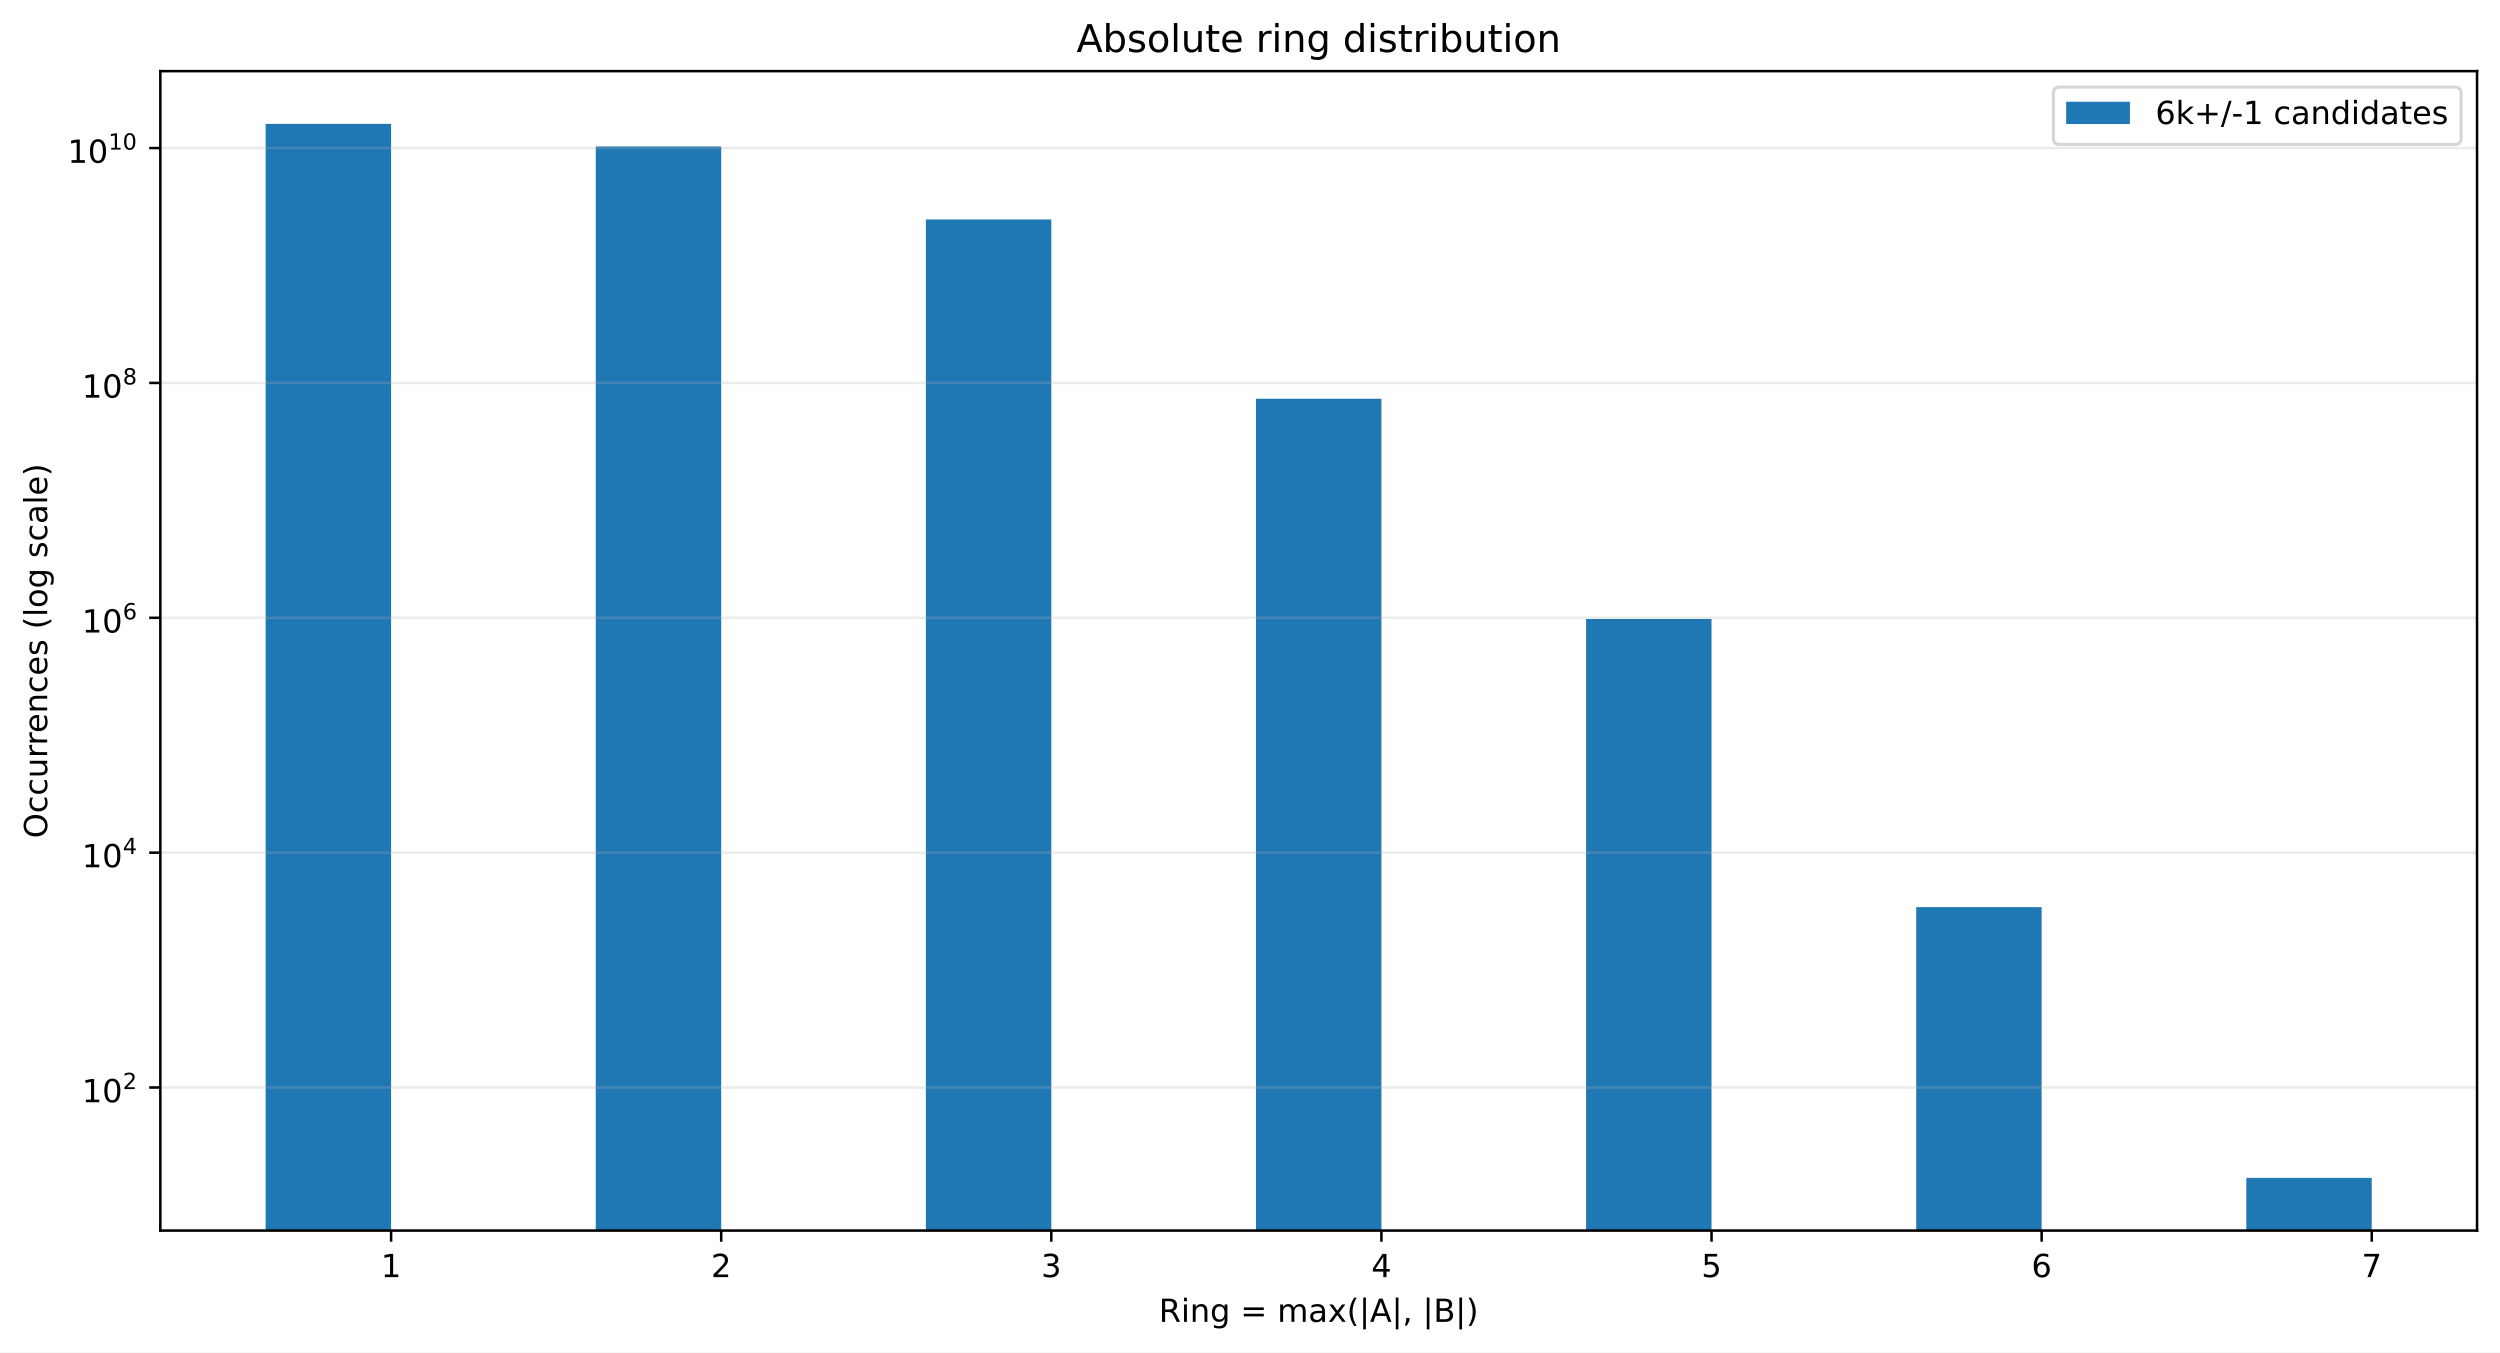
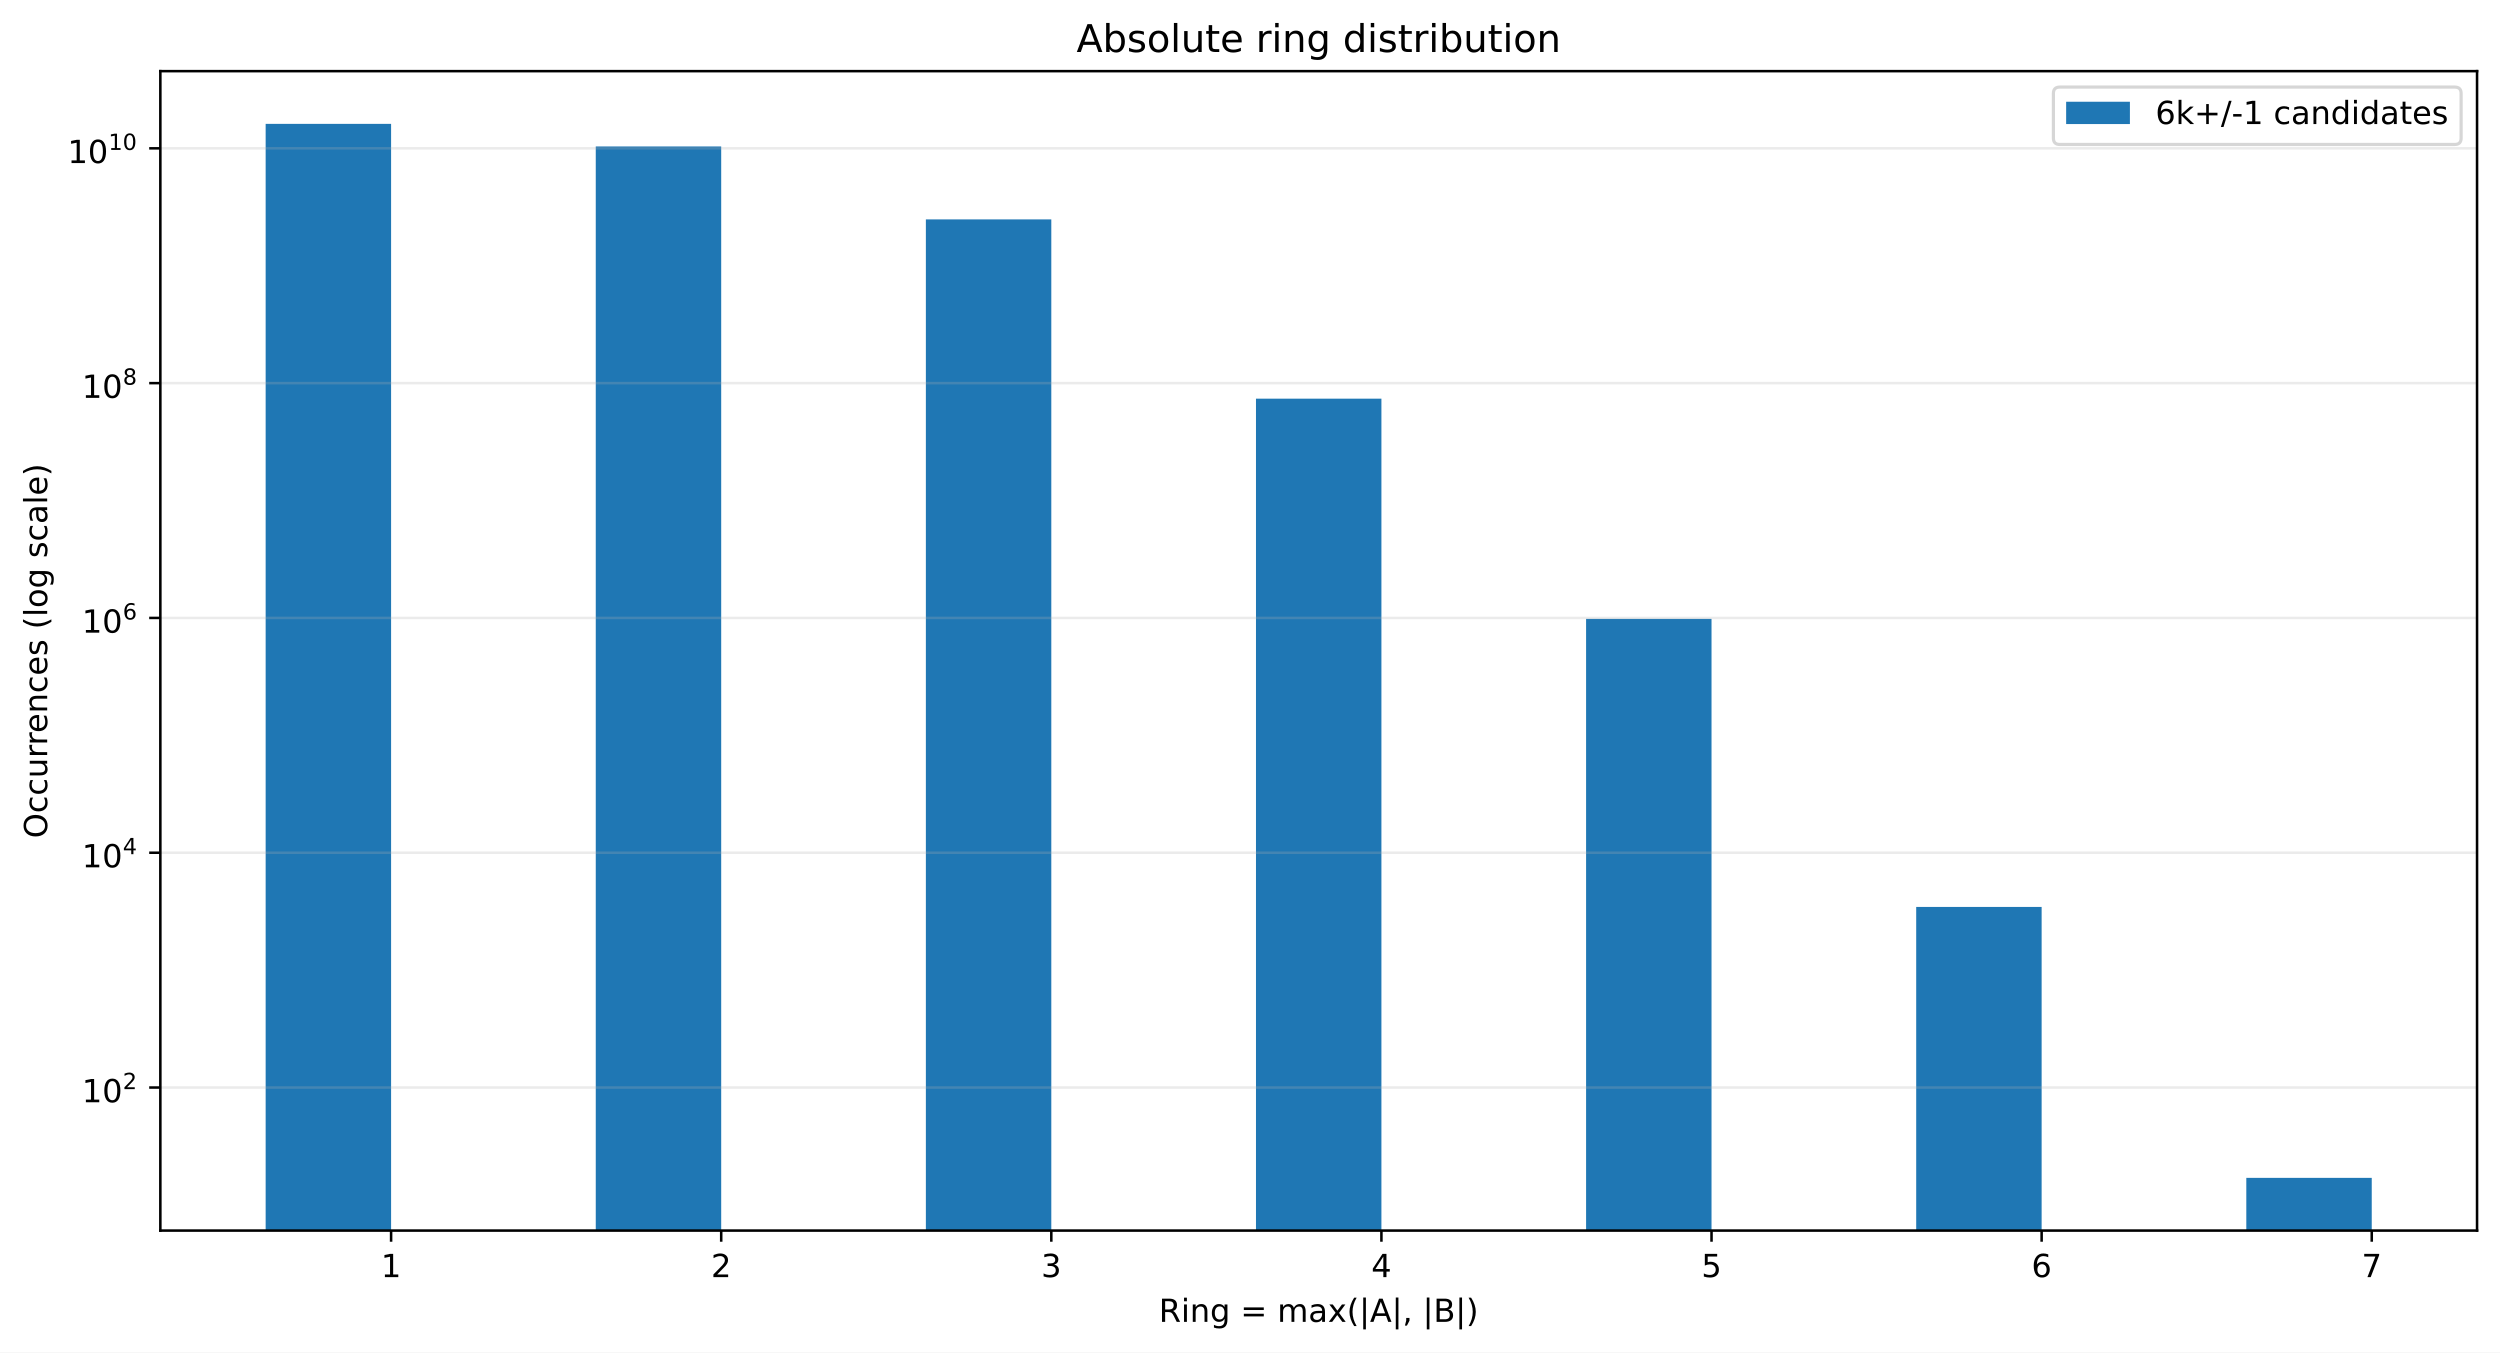
<svg xmlns="http://www.w3.org/2000/svg" xmlns:xlink="http://www.w3.org/1999/xlink" width="784.258pt" height="424.28pt" viewBox="0 0 784.258 424.28" version="1.1">
  <defs>
    <style type="text/css">*{stroke-linejoin: round; stroke-linecap: butt}</style>
  </defs>
  <g id="figure_1">
    <g id="patch_1">
      <path d="M 0 424.28  L 784.258 424.28  L 784.258 0  L 0 0  z " style="fill: #ffffff" />
    </g>
    <g id="axes_1">
      <g id="patch_2">
        <path d="M 50.301 386.036  L 777.058 386.036  L 777.058 22.318  L 50.301 22.318  z " style="fill: #ffffff" />
      </g>
      <g id="patch_3">
-         <path d="M 83.335 37253.488  L 122.687 37253.488  L 122.687 38.851  L 83.335 38.851  z " clip-path="url(#p745ef4266f)" style="fill: #1f77b4" />
+         <path d="M 83.335 37243.745  L 122.687 37243.745  L 122.687 38.851  L 83.335 38.851  z " clip-path="url(#pd96bd42e88)" style="fill: #1f77b4" />
      </g>
      <g id="patch_4">
-         <path d="M 186.891 37253.488  L 226.243 37253.488  L 226.243 45.942  L 186.891 45.942  z " clip-path="url(#p745ef4266f)" style="fill: #1f77b4" />
+         <path d="M 186.891 37243.745  L 226.243 37243.745  L 226.243 45.94  L 186.891 45.94  z " clip-path="url(#pd96bd42e88)" style="fill: #1f77b4" />
      </g>
      <g id="patch_5">
-         <path d="M 290.448 37253.488  L 329.799 37253.488  L 329.799 68.843  L 290.448 68.843  z " clip-path="url(#p745ef4266f)" style="fill: #1f77b4" />
+         <path d="M 290.448 37243.745  L 329.799 37243.745  L 329.799 68.835  L 290.448 68.835  z " clip-path="url(#pd96bd42e88)" style="fill: #1f77b4" />
      </g>
      <g id="patch_6">
-         <path d="M 394.004 37253.488  L 433.355 37253.488  L 433.355 125.08  L 394.004 125.08  z " clip-path="url(#p745ef4266f)" style="fill: #1f77b4" />
+         <path d="M 394.004 37243.745  L 433.355 37243.745  L 433.355 125.057  L 394.004 125.057  z " clip-path="url(#pd96bd42e88)" style="fill: #1f77b4" />
      </g>
      <g id="patch_7">
-         <path d="M 497.56 37253.488  L 536.912 37253.488  L 536.912 194.178  L 497.56 194.178  z " clip-path="url(#p745ef4266f)" style="fill: #1f77b4" />
+         <path d="M 497.56 37243.745  L 536.912 37243.745  L 536.912 194.136  L 497.56 194.136  z " clip-path="url(#pd96bd42e88)" style="fill: #1f77b4" />
      </g>
      <g id="patch_8">
-         <path d="M 601.116 37253.488  L 640.468 37253.488  L 640.468 284.568  L 601.116 284.568  z " clip-path="url(#p745ef4266f)" style="fill: #1f77b4" />
+         <path d="M 601.116 37243.745  L 640.468 37243.745  L 640.468 284.507  L 601.116 284.507  z " clip-path="url(#pd96bd42e88)" style="fill: #1f77b4" />
      </g>
      <g id="patch_9">
-         <path d="M 704.673 37253.488  L 744.024 37253.488  L 744.024 369.503  L 704.673 369.503  z " clip-path="url(#p745ef4266f)" style="fill: #1f77b4" />
+         <path d="M 704.673 37243.745  L 744.024 37243.745  L 744.024 369.503  L 704.673 369.503  z " clip-path="url(#pd96bd42e88)" style="fill: #1f77b4" />
      </g>
      <g id="matplotlib.axis_1">
        <g id="xtick_1">
          <g id="line2d_1">
            <defs>
-               <path id="ma266ef7ed0" d="M 0 0  L 0 3.5  " style="stroke: #000000; stroke-width: 0.8" />
+               <path id="m48d5504f2d" d="M 0 0  L 0 3.5  " style="stroke: #000000; stroke-width: 0.8" />
            </defs>
            <g>
-               <use xlink:href="#ma266ef7ed0" x="122.687" y="386.036" style="stroke: #000000; stroke-width: 0.8" />
+               <use xlink:href="#m48d5504f2d" x="122.687" y="386.036" style="stroke: #000000; stroke-width: 0.8" />
            </g>
          </g>
          <g id="text_1">
            <g transform="translate(119.5053 400.6334) scale(0.1 -0.1)">
              <defs>
                <path id="DejaVuSans-14" d="M 794 531  L 1825 531  L 1825 4091  L 703 3866  L 703 4441  L 1819 4666  L 2450 4666  L 2450 531  L 3481 531  L 3481 0  L 794 0  L 794 531  z " transform="scale(0.015625)" />
              </defs>
              <use xlink:href="#DejaVuSans-14" />
            </g>
          </g>
        </g>
        <g id="xtick_2">
          <g id="line2d_2">
            <g>
-               <use xlink:href="#ma266ef7ed0" x="226.243" y="386.036" style="stroke: #000000; stroke-width: 0.8" />
+               <use xlink:href="#m48d5504f2d" x="226.243" y="386.036" style="stroke: #000000; stroke-width: 0.8" />
            </g>
          </g>
          <g id="text_2">
            <g transform="translate(223.0616 400.6334) scale(0.1 -0.1)">
              <defs>
                <path id="DejaVuSans-15" d="M 1228 531  L 3431 531  L 3431 0  L 469 0  L 469 531  Q 828 903 1448 1529  Q 2069 2156 2228 2338  Q 2531 2678 2651 2914  Q 2772 3150 2772 3378  Q 2772 3750 2511 3984  Q 2250 4219 1831 4219  Q 1534 4219 1204 4116  Q 875 4013 500 3803  L 500 4441  Q 881 4594 1212 4672  Q 1544 4750 1819 4750  Q 2544 4750 2975 4387  Q 3406 4025 3406 3419  Q 3406 3131 3298 2873  Q 3191 2616 2906 2266  Q 2828 2175 2409 1742  Q 1991 1309 1228 531  z " transform="scale(0.015625)" />
              </defs>
              <use xlink:href="#DejaVuSans-15" />
            </g>
          </g>
        </g>
        <g id="xtick_3">
          <g id="line2d_3">
            <g>
-               <use xlink:href="#ma266ef7ed0" x="329.799" y="386.036" style="stroke: #000000; stroke-width: 0.8" />
+               <use xlink:href="#m48d5504f2d" x="329.799" y="386.036" style="stroke: #000000; stroke-width: 0.8" />
            </g>
          </g>
          <g id="text_3">
            <g transform="translate(326.6178 400.6334) scale(0.1 -0.1)">
              <defs>
                <path id="DejaVuSans-16" d="M 2597 2516  Q 3050 2419 3304 2112  Q 3559 1806 3559 1356  Q 3559 666 3084 287  Q 2609 -91 1734 -91  Q 1441 -91 1130 -33  Q 819 25 488 141  L 488 750  Q 750 597 1062 519  Q 1375 441 1716 441  Q 2309 441 2620 675  Q 2931 909 2931 1356  Q 2931 1769 2642 2001  Q 2353 2234 1838 2234  L 1294 2234  L 1294 2753  L 1863 2753  Q 2328 2753 2575 2939  Q 2822 3125 2822 3475  Q 2822 3834 2567 4026  Q 2313 4219 1838 4219  Q 1578 4219 1281 4162  Q 984 4106 628 3988  L 628 4550  Q 988 4650 1302 4700  Q 1616 4750 1894 4750  Q 2613 4750 3031 4423  Q 3450 4097 3450 3541  Q 3450 3153 3228 2886  Q 3006 2619 2597 2516  z " transform="scale(0.015625)" />
              </defs>
              <use xlink:href="#DejaVuSans-16" />
            </g>
          </g>
        </g>
        <g id="xtick_4">
          <g id="line2d_4">
            <g>
-               <use xlink:href="#ma266ef7ed0" x="433.355" y="386.036" style="stroke: #000000; stroke-width: 0.8" />
+               <use xlink:href="#m48d5504f2d" x="433.355" y="386.036" style="stroke: #000000; stroke-width: 0.8" />
            </g>
          </g>
          <g id="text_4">
            <g transform="translate(430.174 400.6334) scale(0.1 -0.1)">
              <defs>
                <path id="DejaVuSans-17" d="M 2419 4116  L 825 1625  L 2419 1625  L 2419 4116  z M 2253 4666  L 3047 4666  L 3047 1625  L 3713 1625  L 3713 1100  L 3047 1100  L 3047 0  L 2419 0  L 2419 1100  L 313 1100  L 313 1709  L 2253 4666  z " transform="scale(0.015625)" />
              </defs>
              <use xlink:href="#DejaVuSans-17" />
            </g>
          </g>
        </g>
        <g id="xtick_5">
          <g id="line2d_5">
            <g>
-               <use xlink:href="#ma266ef7ed0" x="536.912" y="386.036" style="stroke: #000000; stroke-width: 0.8" />
+               <use xlink:href="#m48d5504f2d" x="536.912" y="386.036" style="stroke: #000000; stroke-width: 0.8" />
            </g>
          </g>
          <g id="text_5">
            <g transform="translate(533.7303 400.6334) scale(0.1 -0.1)">
              <defs>
                <path id="DejaVuSans-18" d="M 691 4666  L 3169 4666  L 3169 4134  L 1269 4134  L 1269 2991  Q 1406 3038 1543 3061  Q 1681 3084 1819 3084  Q 2600 3084 3056 2656  Q 3513 2228 3513 1497  Q 3513 744 3044 326  Q 2575 -91 1722 -91  Q 1428 -91 1123 -41  Q 819 9 494 109  L 494 744  Q 775 591 1075 516  Q 1375 441 1709 441  Q 2250 441 2565 725  Q 2881 1009 2881 1497  Q 2881 1984 2565 2268  Q 2250 2553 1709 2553  Q 1456 2553 1204 2497  Q 953 2441 691 2322  L 691 4666  z " transform="scale(0.015625)" />
              </defs>
              <use xlink:href="#DejaVuSans-18" />
            </g>
          </g>
        </g>
        <g id="xtick_6">
          <g id="line2d_6">
            <g>
-               <use xlink:href="#ma266ef7ed0" x="640.468" y="386.036" style="stroke: #000000; stroke-width: 0.8" />
+               <use xlink:href="#m48d5504f2d" x="640.468" y="386.036" style="stroke: #000000; stroke-width: 0.8" />
            </g>
          </g>
          <g id="text_6">
            <g transform="translate(637.2865 400.6334) scale(0.1 -0.1)">
              <defs>
                <path id="DejaVuSans-19" d="M 2113 2584  Q 1688 2584 1439 2293  Q 1191 2003 1191 1497  Q 1191 994 1439 701  Q 1688 409 2113 409  Q 2538 409 2786 701  Q 3034 994 3034 1497  Q 3034 2003 2786 2293  Q 2538 2584 2113 2584  z M 3366 4563  L 3366 3988  Q 3128 4100 2886 4159  Q 2644 4219 2406 4219  Q 1781 4219 1451 3797  Q 1122 3375 1075 2522  Q 1259 2794 1537 2939  Q 1816 3084 2150 3084  Q 2853 3084 3261 2657  Q 3669 2231 3669 1497  Q 3669 778 3244 343  Q 2819 -91 2113 -91  Q 1303 -91 875 529  Q 447 1150 447 2328  Q 447 3434 972 4092  Q 1497 4750 2381 4750  Q 2619 4750 2861 4703  Q 3103 4656 3366 4563  z " transform="scale(0.015625)" />
              </defs>
              <use xlink:href="#DejaVuSans-19" />
            </g>
          </g>
        </g>
        <g id="xtick_7">
          <g id="line2d_7">
            <g>
-               <use xlink:href="#ma266ef7ed0" x="744.024" y="386.036" style="stroke: #000000; stroke-width: 0.8" />
+               <use xlink:href="#m48d5504f2d" x="744.024" y="386.036" style="stroke: #000000; stroke-width: 0.8" />
            </g>
          </g>
          <g id="text_7">
            <g transform="translate(740.8427 400.6334) scale(0.1 -0.1)">
              <defs>
                <path id="DejaVuSans-1a" d="M 525 4666  L 3525 4666  L 3525 4397  L 1831 0  L 1172 0  L 2766 4134  L 525 4134  L 525 4666  z " transform="scale(0.015625)" />
              </defs>
              <use xlink:href="#DejaVuSans-1a" />
            </g>
          </g>
        </g>
        <g id="text_8">
          <g transform="translate(363.5437 414.678) scale(0.1 -0.1)">
            <defs>
              <path id="DejaVuSans-35" d="M 2841 2188  Q 3044 2119 3236 1894  Q 3428 1669 3622 1275  L 4263 0  L 3584 0  L 2988 1197  Q 2756 1666 2539 1819  Q 2322 1972 1947 1972  L 1259 1972  L 1259 0  L 628 0  L 628 4666  L 2053 4666  Q 2853 4666 3247 4331  Q 3641 3997 3641 3322  Q 3641 2881 3436 2590  Q 3231 2300 2841 2188  z M 1259 4147  L 1259 2491  L 2053 2491  Q 2509 2491 2742 2702  Q 2975 2913 2975 3322  Q 2975 3731 2742 3939  Q 2509 4147 2053 4147  L 1259 4147  z " transform="scale(0.015625)" />
              <path id="DejaVuSans-4c" d="M 603 3500  L 1178 3500  L 1178 0  L 603 0  L 603 3500  z M 603 4863  L 1178 4863  L 1178 4134  L 603 4134  L 603 4863  z " transform="scale(0.015625)" />
              <path id="DejaVuSans-51" d="M 3513 2113  L 3513 0  L 2938 0  L 2938 2094  Q 2938 2591 2744 2837  Q 2550 3084 2163 3084  Q 1697 3084 1428 2787  Q 1159 2491 1159 1978  L 1159 0  L 581 0  L 581 3500  L 1159 3500  L 1159 2956  Q 1366 3272 1645 3428  Q 1925 3584 2291 3584  Q 2894 3584 3203 3211  Q 3513 2838 3513 2113  z " transform="scale(0.015625)" />
              <path id="DejaVuSans-4a" d="M 2906 1791  Q 2906 2416 2648 2759  Q 2391 3103 1925 3103  Q 1463 3103 1205 2759  Q 947 2416 947 1791  Q 947 1169 1205 825  Q 1463 481 1925 481  Q 2391 481 2648 825  Q 2906 1169 2906 1791  z M 3481 434  Q 3481 -459 3084 -895  Q 2688 -1331 1869 -1331  Q 1566 -1331 1297 -1286  Q 1028 -1241 775 -1147  L 775 -588  Q 1028 -725 1275 -790  Q 1522 -856 1778 -856  Q 2344 -856 2625 -561  Q 2906 -266 2906 331  L 2906 616  Q 2728 306 2450 153  Q 2172 0 1784 0  Q 1141 0 747 490  Q 353 981 353 1791  Q 353 2603 747 3093  Q 1141 3584 1784 3584  Q 2172 3584 2450 3431  Q 2728 3278 2906 2969  L 2906 3500  L 3481 3500  L 3481 434  z " transform="scale(0.015625)" />
              <path id="DejaVuSans-3" transform="scale(0.015625)" />
              <path id="DejaVuSans-20" d="M 678 2906  L 4684 2906  L 4684 2381  L 678 2381  L 678 2906  z M 678 1631  L 4684 1631  L 4684 1100  L 678 1100  L 678 1631  z " transform="scale(0.015625)" />
              <path id="DejaVuSans-50" d="M 3328 2828  Q 3544 3216 3844 3400  Q 4144 3584 4550 3584  Q 5097 3584 5394 3201  Q 5691 2819 5691 2113  L 5691 0  L 5113 0  L 5113 2094  Q 5113 2597 4934 2840  Q 4756 3084 4391 3084  Q 3944 3084 3684 2787  Q 3425 2491 3425 1978  L 3425 0  L 2847 0  L 2847 2094  Q 2847 2600 2669 2842  Q 2491 3084 2119 3084  Q 1678 3084 1418 2786  Q 1159 2488 1159 1978  L 1159 0  L 581 0  L 581 3500  L 1159 3500  L 1159 2956  Q 1356 3278 1631 3431  Q 1906 3584 2284 3584  Q 2666 3584 2933 3390  Q 3200 3197 3328 2828  z " transform="scale(0.015625)" />
              <path id="DejaVuSans-44" d="M 2194 1759  Q 1497 1759 1228 1600  Q 959 1441 959 1056  Q 959 750 1161 570  Q 1363 391 1709 391  Q 2188 391 2477 730  Q 2766 1069 2766 1631  L 2766 1759  L 2194 1759  z M 3341 1997  L 3341 0  L 2766 0  L 2766 531  Q 2569 213 2275 61  Q 1981 -91 1556 -91  Q 1019 -91 701 211  Q 384 513 384 1019  Q 384 1609 779 1909  Q 1175 2209 1959 2209  L 2766 2209  L 2766 2266  Q 2766 2663 2505 2880  Q 2244 3097 1772 3097  Q 1472 3097 1187 3025  Q 903 2953 641 2809  L 641 3341  Q 956 3463 1253 3523  Q 1550 3584 1831 3584  Q 2591 3584 2966 3190  Q 3341 2797 3341 1997  z " transform="scale(0.015625)" />
              <path id="DejaVuSans-5b" d="M 3513 3500  L 2247 1797  L 3578 0  L 2900 0  L 1881 1375  L 863 0  L 184 0  L 1544 1831  L 300 3500  L 978 3500  L 1906 2253  L 2834 3500  L 3513 3500  z " transform="scale(0.015625)" />
              <path id="DejaVuSans-b" d="M 1984 4856  Q 1566 4138 1362 3434  Q 1159 2731 1159 2009  Q 1159 1288 1364 580  Q 1569 -128 1984 -844  L 1484 -844  Q 1016 -109 783 600  Q 550 1309 550 2009  Q 550 2706 781 3412  Q 1013 4119 1484 4856  L 1984 4856  z " transform="scale(0.015625)" />
              <path id="DejaVuSans-5f" d="M 1344 4891  L 1344 -1509  L 813 -1509  L 813 4891  L 1344 4891  z " transform="scale(0.015625)" />
              <path id="DejaVuSans-24" d="M 2188 4044  L 1331 1722  L 3047 1722  L 2188 4044  z M 1831 4666  L 2547 4666  L 4325 0  L 3669 0  L 3244 1197  L 1141 1197  L 716 0  L 50 0  L 1831 4666  z " transform="scale(0.015625)" />
              <path id="DejaVuSans-f" d="M 750 794  L 1409 794  L 1409 256  L 897 -744  L 494 -744  L 750 256  L 750 794  z " transform="scale(0.015625)" />
              <path id="DejaVuSans-25" d="M 1259 2228  L 1259 519  L 2272 519  Q 2781 519 3026 730  Q 3272 941 3272 1375  Q 3272 1813 3026 2020  Q 2781 2228 2272 2228  L 1259 2228  z M 1259 4147  L 1259 2741  L 2194 2741  Q 2656 2741 2882 2914  Q 3109 3088 3109 3444  Q 3109 3797 2882 3972  Q 2656 4147 2194 4147  L 1259 4147  z M 628 4666  L 2241 4666  Q 2963 4666 3353 4366  Q 3744 4066 3744 3513  Q 3744 3084 3544 2831  Q 3344 2578 2956 2516  Q 3422 2416 3680 2098  Q 3938 1781 3938 1306  Q 3938 681 3513 340  Q 3088 0 2303 0  L 628 0  L 628 4666  z " transform="scale(0.015625)" />
              <path id="DejaVuSans-c" d="M 513 4856  L 1013 4856  Q 1481 4119 1714 3412  Q 1947 2706 1947 2009  Q 1947 1309 1714 600  Q 1481 -109 1013 -844  L 513 -844  Q 928 -128 1133 580  Q 1338 1288 1338 2009  Q 1338 2731 1133 3434  Q 928 4138 513 4856  z " transform="scale(0.015625)" />
            </defs>
            <use xlink:href="#DejaVuSans-35" />
            <use xlink:href="#DejaVuSans-4c" transform="translate(69.48438 0)" />
            <use xlink:href="#DejaVuSans-51" transform="translate(97.26562 0)" />
            <use xlink:href="#DejaVuSans-4a" transform="translate(160.6406 0)" />
            <use xlink:href="#DejaVuSans-3" transform="translate(224.125 0)" />
            <use xlink:href="#DejaVuSans-20" transform="translate(255.9062 0)" />
            <use xlink:href="#DejaVuSans-3" transform="translate(339.7031 0)" />
            <use xlink:href="#DejaVuSans-50" transform="translate(371.4844 0)" />
            <use xlink:href="#DejaVuSans-44" transform="translate(468.8906 0)" />
            <use xlink:href="#DejaVuSans-5b" transform="translate(530.1719 0)" />
            <use xlink:href="#DejaVuSans-b" transform="translate(589.3594 0)" />
            <use xlink:href="#DejaVuSans-5f" transform="translate(628.375 0)" />
            <use xlink:href="#DejaVuSans-24" transform="translate(662.0625 0)" />
            <use xlink:href="#DejaVuSans-5f" transform="translate(730.4688 0)" />
            <use xlink:href="#DejaVuSans-f" transform="translate(764.1562 0)" />
            <use xlink:href="#DejaVuSans-3" transform="translate(795.9375 0)" />
            <use xlink:href="#DejaVuSans-5f" transform="translate(827.7188 0)" />
            <use xlink:href="#DejaVuSans-25" transform="translate(861.4062 0)" />
            <use xlink:href="#DejaVuSans-5f" transform="translate(930.0156 0)" />
            <use xlink:href="#DejaVuSans-c" transform="translate(963.7031 0)" />
          </g>
        </g>
      </g>
      <g id="matplotlib.axis_2">
        <g id="ytick_1">
          <g id="line2d_8">
-             <path d="M 50.301 341.154  L 777.058 341.154  " clip-path="url(#p745ef4266f)" style="fill: none; stroke: #b0b0b0; stroke-opacity: 0.25; stroke-width: 0.8; stroke-linecap: square" />
+             <path d="M 50.301 341.161  L 777.058 341.161  " clip-path="url(#pd96bd42e88)" style="fill: none; stroke: #b0b0b0; stroke-opacity: 0.25; stroke-width: 0.8; stroke-linecap: square" />
          </g>
          <g id="line2d_9">
            <defs>
-               <path id="mc91a7774d7" d="M 0 0  L -3.5 0  " style="stroke: #000000; stroke-width: 0.8" />
+               <path id="m903ee82575" d="M 0 0  L -3.5 0  " style="stroke: #000000; stroke-width: 0.8" />
            </defs>
            <g>
-               <use xlink:href="#mc91a7774d7" x="50.301" y="341.154" style="stroke: #000000; stroke-width: 0.8" />
+               <use xlink:href="#m903ee82575" x="50.301" y="341.161" style="stroke: #000000; stroke-width: 0.8" />
            </g>
          </g>
          <g id="text_9">
-             <g transform="translate(25.70078 345.8539) scale(0.1 -0.1)">
+             <g transform="translate(25.70078 345.8614) scale(0.1 -0.1)">
              <defs>
                <path id="DejaVuSans-13" d="M 2034 4250  Q 1547 4250 1301 3770  Q 1056 3291 1056 2328  Q 1056 1369 1301 889  Q 1547 409 2034 409  Q 2525 409 2770 889  Q 3016 1369 3016 2328  Q 3016 3291 2770 3770  Q 2525 4250 2034 4250  z M 2034 4750  Q 2819 4750 3233 4129  Q 3647 3509 3647 2328  Q 3647 1150 3233 529  Q 2819 -91 2034 -91  Q 1250 -91 836 529  Q 422 1150 422 2328  Q 422 3509 836 4129  Q 1250 4750 2034 4750  z " transform="scale(0.015625)" />
              </defs>
              <use xlink:href="#DejaVuSans-14" transform="translate(0 0.746875)" />
              <use xlink:href="#DejaVuSans-13" transform="translate(63.62305 0.746875)" />
              <use xlink:href="#DejaVuSans-15" transform="translate(128.2031 42.04688) scale(0.7)" />
            </g>
          </g>
        </g>
        <g id="ytick_2">
          <g id="line2d_10">
-             <path d="M 50.301 267.477  L 777.058 267.477  " clip-path="url(#p745ef4266f)" style="fill: none; stroke: #b0b0b0; stroke-opacity: 0.25; stroke-width: 0.8; stroke-linecap: square" />
+             <path d="M 50.301 267.504  L 777.058 267.504  " clip-path="url(#pd96bd42e88)" style="fill: none; stroke: #b0b0b0; stroke-opacity: 0.25; stroke-width: 0.8; stroke-linecap: square" />
          </g>
          <g id="line2d_11">
            <g>
-               <use xlink:href="#mc91a7774d7" x="50.301" y="267.477" style="stroke: #000000; stroke-width: 0.8" />
+               <use xlink:href="#m903ee82575" x="50.301" y="267.504" style="stroke: #000000; stroke-width: 0.8" />
            </g>
          </g>
          <g id="text_10">
-             <g transform="translate(25.70078 272.1266) scale(0.1 -0.1)">
+             <g transform="translate(25.70078 272.1536) scale(0.1 -0.1)">
              <use xlink:href="#DejaVuSans-14" transform="translate(0 0.665625)" />
              <use xlink:href="#DejaVuSans-13" transform="translate(63.62305 0.665625)" />
              <use xlink:href="#DejaVuSans-17" transform="translate(128.2031 41.96563) scale(0.7)" />
            </g>
          </g>
        </g>
        <g id="ytick_3">
          <g id="line2d_12">
-             <path d="M 50.301 193.799  L 777.058 193.799  " clip-path="url(#p745ef4266f)" style="fill: none; stroke: #b0b0b0; stroke-opacity: 0.25; stroke-width: 0.8; stroke-linecap: square" />
+             <path d="M 50.301 193.846  L 777.058 193.846  " clip-path="url(#pd96bd42e88)" style="fill: none; stroke: #b0b0b0; stroke-opacity: 0.25; stroke-width: 0.8; stroke-linecap: square" />
          </g>
          <g id="line2d_13">
            <g>
-               <use xlink:href="#mc91a7774d7" x="50.301" y="193.799" style="stroke: #000000; stroke-width: 0.8" />
+               <use xlink:href="#m903ee82575" x="50.301" y="193.846" style="stroke: #000000; stroke-width: 0.8" />
            </g>
          </g>
          <g id="text_11">
-             <g transform="translate(25.70078 198.4993) scale(0.1 -0.1)">
+             <g transform="translate(25.70078 198.5457) scale(0.1 -0.1)">
              <use xlink:href="#DejaVuSans-14" transform="translate(0 0.746875)" />
              <use xlink:href="#DejaVuSans-13" transform="translate(63.62305 0.746875)" />
              <use xlink:href="#DejaVuSans-19" transform="translate(128.2031 42.04688) scale(0.7)" />
            </g>
          </g>
        </g>
        <g id="ytick_4">
          <g id="line2d_14">
-             <path d="M 50.301 120.122  L 777.058 120.122  " clip-path="url(#p745ef4266f)" style="fill: none; stroke: #b0b0b0; stroke-opacity: 0.25; stroke-width: 0.8; stroke-linecap: square" />
+             <path d="M 50.301 120.188  L 777.058 120.188  " clip-path="url(#pd96bd42e88)" style="fill: none; stroke: #b0b0b0; stroke-opacity: 0.25; stroke-width: 0.8; stroke-linecap: square" />
          </g>
          <g id="line2d_15">
            <g>
-               <use xlink:href="#mc91a7774d7" x="50.301" y="120.122" style="stroke: #000000; stroke-width: 0.8" />
+               <use xlink:href="#m903ee82575" x="50.301" y="120.188" style="stroke: #000000; stroke-width: 0.8" />
            </g>
          </g>
          <g id="text_12">
-             <g transform="translate(25.70078 124.822) scale(0.1 -0.1)">
+             <g transform="translate(25.70078 124.8879) scale(0.1 -0.1)">
              <defs>
                <path id="DejaVuSans-1b" d="M 2034 2216  Q 1584 2216 1326 1975  Q 1069 1734 1069 1313  Q 1069 891 1326 650  Q 1584 409 2034 409  Q 2484 409 2743 651  Q 3003 894 3003 1313  Q 3003 1734 2745 1975  Q 2488 2216 2034 2216  z M 1403 2484  Q 997 2584 770 2862  Q 544 3141 544 3541  Q 544 4100 942 4425  Q 1341 4750 2034 4750  Q 2731 4750 3128 4425  Q 3525 4100 3525 3541  Q 3525 3141 3298 2862  Q 3072 2584 2669 2484  Q 3125 2378 3379 2068  Q 3634 1759 3634 1313  Q 3634 634 3220 271  Q 2806 -91 2034 -91  Q 1263 -91 848 271  Q 434 634 434 1313  Q 434 1759 690 2068  Q 947 2378 1403 2484  z M 1172 3481  Q 1172 3119 1398 2916  Q 1625 2713 2034 2713  Q 2441 2713 2670 2916  Q 2900 3119 2900 3481  Q 2900 3844 2670 4047  Q 2441 4250 2034 4250  Q 1625 4250 1398 4047  Q 1172 3844 1172 3481  z " transform="scale(0.015625)" />
              </defs>
              <use xlink:href="#DejaVuSans-14" transform="translate(0 0.746875)" />
              <use xlink:href="#DejaVuSans-13" transform="translate(63.62305 0.746875)" />
              <use xlink:href="#DejaVuSans-1b" transform="translate(128.2031 42.04688) scale(0.7)" />
            </g>
          </g>
        </g>
        <g id="ytick_5">
          <g id="line2d_16">
-             <path d="M 50.301 46.445  L 777.058 46.445  " clip-path="url(#p745ef4266f)" style="fill: none; stroke: #b0b0b0; stroke-opacity: 0.25; stroke-width: 0.8; stroke-linecap: square" />
+             <path d="M 50.301 46.53  L 777.058 46.53  " clip-path="url(#pd96bd42e88)" style="fill: none; stroke: #b0b0b0; stroke-opacity: 0.25; stroke-width: 0.8; stroke-linecap: square" />
          </g>
          <g id="line2d_17">
            <g>
-               <use xlink:href="#mc91a7774d7" x="50.301" y="46.445" style="stroke: #000000; stroke-width: 0.8" />
+               <use xlink:href="#m903ee82575" x="50.301" y="46.53" style="stroke: #000000; stroke-width: 0.8" />
            </g>
          </g>
          <g id="text_13">
-             <g transform="translate(21.20078 51.14468) scale(0.1 -0.1)">
+             <g transform="translate(21.20078 51.23001) scale(0.1 -0.1)">
              <use xlink:href="#DejaVuSans-14" transform="translate(0 0.746875)" />
              <use xlink:href="#DejaVuSans-13" transform="translate(63.62305 0.746875)" />
              <use xlink:href="#DejaVuSans-14" transform="translate(128.2031 42.04688) scale(0.7)" />
              <use xlink:href="#DejaVuSans-13" transform="translate(172.7393 42.04688) scale(0.7)" />
            </g>
          </g>
        </g>
        <g id="text_14">
          <g transform="translate(14.79844 262.9551) rotate(-90) scale(0.1 -0.1)">
            <defs>
              <path id="DejaVuSans-32" d="M 2522 4238  Q 1834 4238 1429 3725  Q 1025 3213 1025 2328  Q 1025 1447 1429 934  Q 1834 422 2522 422  Q 3209 422 3611 934  Q 4013 1447 4013 2328  Q 4013 3213 3611 3725  Q 3209 4238 2522 4238  z M 2522 4750  Q 3503 4750 4090 4092  Q 4678 3434 4678 2328  Q 4678 1225 4090 567  Q 3503 -91 2522 -91  Q 1538 -91 948 565  Q 359 1222 359 2328  Q 359 3434 948 4092  Q 1538 4750 2522 4750  z " transform="scale(0.015625)" />
              <path id="DejaVuSans-46" d="M 3122 3366  L 3122 2828  Q 2878 2963 2633 3030  Q 2388 3097 2138 3097  Q 1578 3097 1268 2742  Q 959 2388 959 1747  Q 959 1106 1268 751  Q 1578 397 2138 397  Q 2388 397 2633 464  Q 2878 531 3122 666  L 3122 134  Q 2881 22 2623 -34  Q 2366 -91 2075 -91  Q 1284 -91 818 406  Q 353 903 353 1747  Q 353 2603 823 3093  Q 1294 3584 2113 3584  Q 2378 3584 2631 3529  Q 2884 3475 3122 3366  z " transform="scale(0.015625)" />
              <path id="DejaVuSans-58" d="M 544 1381  L 544 3500  L 1119 3500  L 1119 1403  Q 1119 906 1312 657  Q 1506 409 1894 409  Q 2359 409 2629 706  Q 2900 1003 2900 1516  L 2900 3500  L 3475 3500  L 3475 0  L 2900 0  L 2900 538  Q 2691 219 2414 64  Q 2138 -91 1772 -91  Q 1169 -91 856 284  Q 544 659 544 1381  z M 1991 3584  L 1991 3584  z " transform="scale(0.015625)" />
              <path id="DejaVuSans-55" d="M 2631 2963  Q 2534 3019 2420 3045  Q 2306 3072 2169 3072  Q 1681 3072 1420 2755  Q 1159 2438 1159 1844  L 1159 0  L 581 0  L 581 3500  L 1159 3500  L 1159 2956  Q 1341 3275 1631 3429  Q 1922 3584 2338 3584  Q 2397 3584 2469 3576  Q 2541 3569 2628 3553  L 2631 2963  z " transform="scale(0.015625)" />
              <path id="DejaVuSans-48" d="M 3597 1894  L 3597 1613  L 953 1613  Q 991 1019 1311 708  Q 1631 397 2203 397  Q 2534 397 2845 478  Q 3156 559 3463 722  L 3463 178  Q 3153 47 2828 -22  Q 2503 -91 2169 -91  Q 1331 -91 842 396  Q 353 884 353 1716  Q 353 2575 817 3079  Q 1281 3584 2069 3584  Q 2775 3584 3186 3129  Q 3597 2675 3597 1894  z M 3022 2063  Q 3016 2534 2758 2815  Q 2500 3097 2075 3097  Q 1594 3097 1305 2825  Q 1016 2553 972 2059  L 3022 2063  z " transform="scale(0.015625)" />
              <path id="DejaVuSans-56" d="M 2834 3397  L 2834 2853  Q 2591 2978 2328 3040  Q 2066 3103 1784 3103  Q 1356 3103 1142 2972  Q 928 2841 928 2578  Q 928 2378 1081 2264  Q 1234 2150 1697 2047  L 1894 2003  Q 2506 1872 2764 1633  Q 3022 1394 3022 966  Q 3022 478 2636 193  Q 2250 -91 1575 -91  Q 1294 -91 989 -36  Q 684 19 347 128  L 347 722  Q 666 556 975 473  Q 1284 391 1588 391  Q 1994 391 2212 530  Q 2431 669 2431 922  Q 2431 1156 2273 1281  Q 2116 1406 1581 1522  L 1381 1569  Q 847 1681 609 1914  Q 372 2147 372 2553  Q 372 3047 722 3315  Q 1072 3584 1716 3584  Q 2034 3584 2315 3537  Q 2597 3491 2834 3397  z " transform="scale(0.015625)" />
              <path id="DejaVuSans-4f" d="M 603 4863  L 1178 4863  L 1178 0  L 603 0  L 603 4863  z " transform="scale(0.015625)" />
              <path id="DejaVuSans-52" d="M 1959 3097  Q 1497 3097 1228 2736  Q 959 2375 959 1747  Q 959 1119 1226 758  Q 1494 397 1959 397  Q 2419 397 2687 759  Q 2956 1122 2956 1747  Q 2956 2369 2687 2733  Q 2419 3097 1959 3097  z M 1959 3584  Q 2709 3584 3137 3096  Q 3566 2609 3566 1747  Q 3566 888 3137 398  Q 2709 -91 1959 -91  Q 1206 -91 779 398  Q 353 888 353 1747  Q 353 2609 779 3096  Q 1206 3584 1959 3584  z " transform="scale(0.015625)" />
            </defs>
            <use xlink:href="#DejaVuSans-32" />
            <use xlink:href="#DejaVuSans-46" transform="translate(78.71875 0)" />
            <use xlink:href="#DejaVuSans-46" transform="translate(133.7031 0)" />
            <use xlink:href="#DejaVuSans-58" transform="translate(188.6875 0)" />
            <use xlink:href="#DejaVuSans-55" transform="translate(252.0625 0)" />
            <use xlink:href="#DejaVuSans-55" transform="translate(291.4219 0)" />
            <use xlink:href="#DejaVuSans-48" transform="translate(330.3281 0)" />
            <use xlink:href="#DejaVuSans-51" transform="translate(391.8594 0)" />
            <use xlink:href="#DejaVuSans-46" transform="translate(455.2344 0)" />
            <use xlink:href="#DejaVuSans-48" transform="translate(510.2188 0)" />
            <use xlink:href="#DejaVuSans-56" transform="translate(571.75 0)" />
            <use xlink:href="#DejaVuSans-3" transform="translate(623.8438 0)" />
            <use xlink:href="#DejaVuSans-b" transform="translate(655.625 0)" />
            <use xlink:href="#DejaVuSans-4f" transform="translate(694.6406 0)" />
            <use xlink:href="#DejaVuSans-52" transform="translate(722.4219 0)" />
            <use xlink:href="#DejaVuSans-4a" transform="translate(783.6094 0)" />
            <use xlink:href="#DejaVuSans-3" transform="translate(847.0938 0)" />
            <use xlink:href="#DejaVuSans-56" transform="translate(878.875 0)" />
            <use xlink:href="#DejaVuSans-46" transform="translate(930.9688 0)" />
            <use xlink:href="#DejaVuSans-44" transform="translate(985.9531 0)" />
            <use xlink:href="#DejaVuSans-4f" transform="translate(1047.234 0)" />
            <use xlink:href="#DejaVuSans-48" transform="translate(1075.016 0)" />
            <use xlink:href="#DejaVuSans-c" transform="translate(1136.547 0)" />
          </g>
        </g>
      </g>
      <g id="patch_10">
        <path d="M 50.301 386.036  L 50.301 22.318  " style="fill: none; stroke: #000000; stroke-width: 0.8; stroke-linejoin: miter; stroke-linecap: square" />
      </g>
      <g id="patch_11">
        <path d="M 777.058 386.036  L 777.058 22.318  " style="fill: none; stroke: #000000; stroke-width: 0.8; stroke-linejoin: miter; stroke-linecap: square" />
      </g>
      <g id="patch_12">
        <path d="M 50.301 386.036  L 777.058 386.036  " style="fill: none; stroke: #000000; stroke-width: 0.8; stroke-linejoin: miter; stroke-linecap: square" />
      </g>
      <g id="patch_13">
        <path d="M 50.301 22.318  L 777.058 22.318  " style="fill: none; stroke: #000000; stroke-width: 0.8; stroke-linejoin: miter; stroke-linecap: square" />
      </g>
      <g id="text_15">
        <g transform="translate(337.7055 16.31812) scale(0.12 -0.12)">
          <defs>
            <path id="DejaVuSans-45" d="M 3116 1747  Q 3116 2381 2855 2742  Q 2594 3103 2138 3103  Q 1681 3103 1420 2742  Q 1159 2381 1159 1747  Q 1159 1113 1420 752  Q 1681 391 2138 391  Q 2594 391 2855 752  Q 3116 1113 3116 1747  z M 1159 2969  Q 1341 3281 1617 3432  Q 1894 3584 2278 3584  Q 2916 3584 3314 3078  Q 3713 2572 3713 1747  Q 3713 922 3314 415  Q 2916 -91 2278 -91  Q 1894 -91 1617 61  Q 1341 213 1159 525  L 1159 0  L 581 0  L 581 4863  L 1159 4863  L 1159 2969  z " transform="scale(0.015625)" />
            <path id="DejaVuSans-57" d="M 1172 4494  L 1172 3500  L 2356 3500  L 2356 3053  L 1172 3053  L 1172 1153  Q 1172 725 1289 603  Q 1406 481 1766 481  L 2356 481  L 2356 0  L 1766 0  Q 1100 0 847 248  Q 594 497 594 1153  L 594 3053  L 172 3053  L 172 3500  L 594 3500  L 594 4494  L 1172 4494  z " transform="scale(0.015625)" />
            <path id="DejaVuSans-47" d="M 2906 2969  L 2906 4863  L 3481 4863  L 3481 0  L 2906 0  L 2906 525  Q 2725 213 2448 61  Q 2172 -91 1784 -91  Q 1150 -91 751 415  Q 353 922 353 1747  Q 353 2572 751 3078  Q 1150 3584 1784 3584  Q 2172 3584 2448 3432  Q 2725 3281 2906 2969  z M 947 1747  Q 947 1113 1208 752  Q 1469 391 1925 391  Q 2381 391 2643 752  Q 2906 1113 2906 1747  Q 2906 2381 2643 2742  Q 2381 3103 1925 3103  Q 1469 3103 1208 2742  Q 947 2381 947 1747  z " transform="scale(0.015625)" />
          </defs>
          <use xlink:href="#DejaVuSans-24" />
          <use xlink:href="#DejaVuSans-45" transform="translate(68.40625 0)" />
          <use xlink:href="#DejaVuSans-56" transform="translate(131.8906 0)" />
          <use xlink:href="#DejaVuSans-52" transform="translate(183.9844 0)" />
          <use xlink:href="#DejaVuSans-4f" transform="translate(245.1719 0)" />
          <use xlink:href="#DejaVuSans-58" transform="translate(272.9531 0)" />
          <use xlink:href="#DejaVuSans-57" transform="translate(336.3281 0)" />
          <use xlink:href="#DejaVuSans-48" transform="translate(375.5312 0)" />
          <use xlink:href="#DejaVuSans-3" transform="translate(437.0625 0)" />
          <use xlink:href="#DejaVuSans-55" transform="translate(468.8438 0)" />
          <use xlink:href="#DejaVuSans-4c" transform="translate(509.9531 0)" />
          <use xlink:href="#DejaVuSans-51" transform="translate(537.7344 0)" />
          <use xlink:href="#DejaVuSans-4a" transform="translate(601.1094 0)" />
          <use xlink:href="#DejaVuSans-3" transform="translate(664.5938 0)" />
          <use xlink:href="#DejaVuSans-47" transform="translate(696.375 0)" />
          <use xlink:href="#DejaVuSans-4c" transform="translate(759.8594 0)" />
          <use xlink:href="#DejaVuSans-56" transform="translate(787.6406 0)" />
          <use xlink:href="#DejaVuSans-57" transform="translate(839.7344 0)" />
          <use xlink:href="#DejaVuSans-55" transform="translate(878.9375 0)" />
          <use xlink:href="#DejaVuSans-4c" transform="translate(920.0469 0)" />
          <use xlink:href="#DejaVuSans-45" transform="translate(947.8281 0)" />
          <use xlink:href="#DejaVuSans-58" transform="translate(1011.312 0)" />
          <use xlink:href="#DejaVuSans-57" transform="translate(1074.688 0)" />
          <use xlink:href="#DejaVuSans-4c" transform="translate(1113.891 0)" />
          <use xlink:href="#DejaVuSans-52" transform="translate(1141.672 0)" />
          <use xlink:href="#DejaVuSans-51" transform="translate(1202.859 0)" />
        </g>
      </g>
      <g id="legend_1">
        <g id="patch_14">
          <path d="M 646.158 45.319  L 770.058 45.319  Q 772.058 45.319 772.058 43.319  L 772.058 29.318  Q 772.058 27.318 770.058 27.318  L 646.158 27.318  Q 644.158 27.318 644.158 29.318  L 644.158 43.319  Q 644.158 45.319 646.158 45.319  z " style="fill: #ffffff; opacity: 0.8; stroke: #cccccc; stroke-linejoin: miter" />
        </g>
        <g id="patch_15">
          <path d="M 648.158 38.917  L 668.158 38.917  L 668.158 31.917  L 648.158 31.917  z " style="fill: #1f77b4" />
        </g>
        <g id="text_16">
          <g transform="translate(676.1584 38.91656) scale(0.1 -0.1)">
            <defs>
              <path id="DejaVuSans-4e" d="M 581 4863  L 1159 4863  L 1159 1991  L 2875 3500  L 3609 3500  L 1753 1863  L 3688 0  L 2938 0  L 1159 1709  L 1159 0  L 581 0  L 581 4863  z " transform="scale(0.015625)" />
              <path id="DejaVuSans-e" d="M 2944 4013  L 2944 2272  L 4684 2272  L 4684 1741  L 2944 1741  L 2944 0  L 2419 0  L 2419 1741  L 678 1741  L 678 2272  L 2419 2272  L 2419 4013  L 2944 4013  z " transform="scale(0.015625)" />
              <path id="DejaVuSans-12" d="M 1625 4666  L 2156 4666  L 531 -594  L 0 -594  L 1625 4666  z " transform="scale(0.015625)" />
              <path id="DejaVuSans-10" d="M 313 2009  L 1997 2009  L 1997 1497  L 313 1497  L 313 2009  z " transform="scale(0.015625)" />
            </defs>
            <use xlink:href="#DejaVuSans-19" />
            <use xlink:href="#DejaVuSans-4e" transform="translate(63.625 0)" />
            <use xlink:href="#DejaVuSans-e" transform="translate(121.5312 0)" />
            <use xlink:href="#DejaVuSans-12" transform="translate(205.3281 0)" />
            <use xlink:href="#DejaVuSans-10" transform="translate(239.0156 0)" />
            <use xlink:href="#DejaVuSans-14" transform="translate(275.0938 0)" />
            <use xlink:href="#DejaVuSans-3" transform="translate(338.7188 0)" />
            <use xlink:href="#DejaVuSans-46" transform="translate(370.5 0)" />
            <use xlink:href="#DejaVuSans-44" transform="translate(425.4844 0)" />
            <use xlink:href="#DejaVuSans-51" transform="translate(486.7656 0)" />
            <use xlink:href="#DejaVuSans-47" transform="translate(550.1406 0)" />
            <use xlink:href="#DejaVuSans-4c" transform="translate(613.625 0)" />
            <use xlink:href="#DejaVuSans-47" transform="translate(641.4062 0)" />
            <use xlink:href="#DejaVuSans-44" transform="translate(704.8906 0)" />
            <use xlink:href="#DejaVuSans-57" transform="translate(766.1719 0)" />
            <use xlink:href="#DejaVuSans-48" transform="translate(805.375 0)" />
            <use xlink:href="#DejaVuSans-56" transform="translate(866.9062 0)" />
          </g>
        </g>
      </g>
    </g>
  </g>
  <defs>
-     <clipPath id="p745ef4266f">
+     <clipPath id="pd96bd42e88">
      <rect x="50.301" y="22.318" width="726.758" height="363.718" />
    </clipPath>
  </defs>
</svg>
